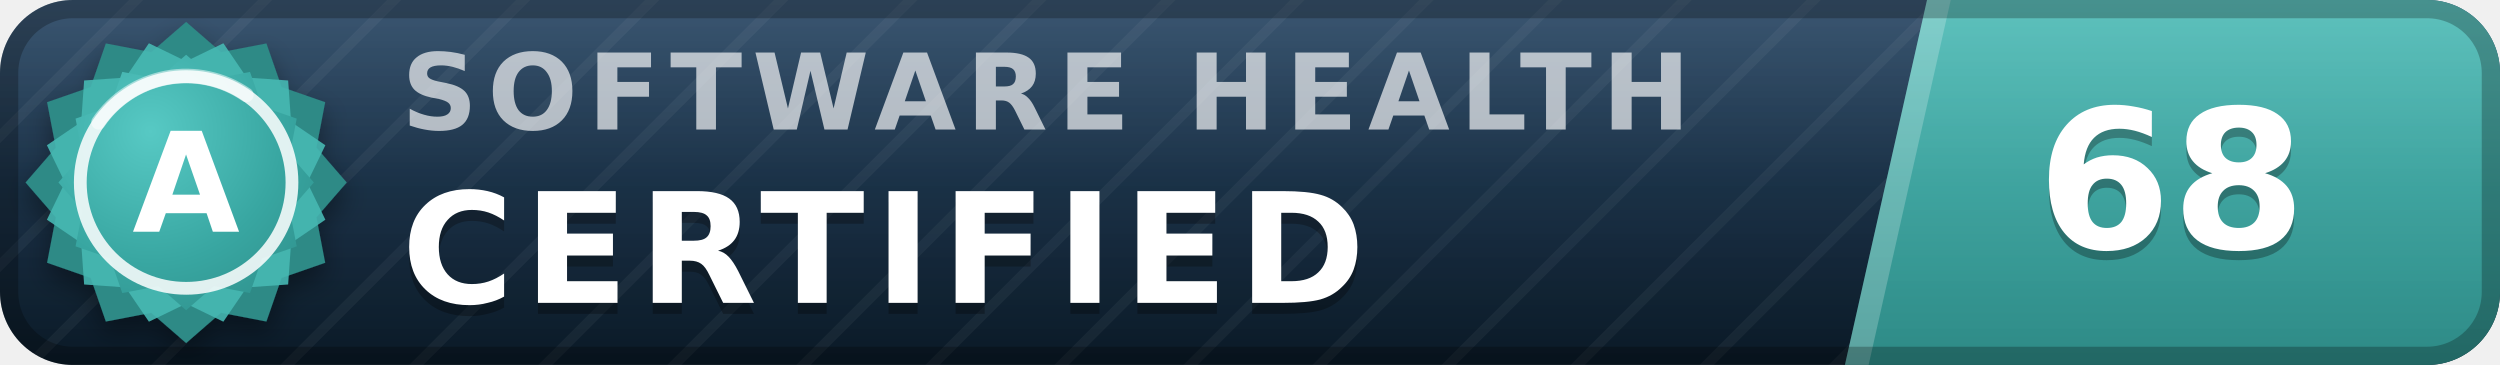
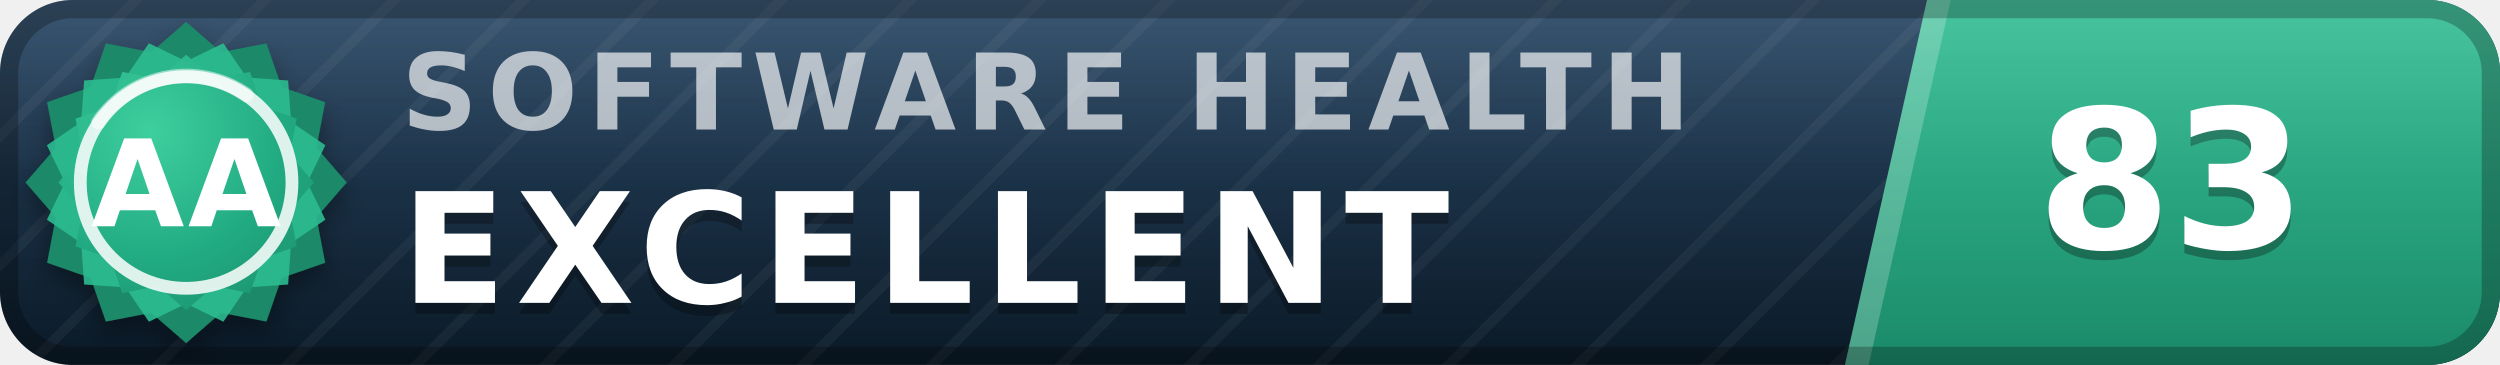
- <svg xmlns="http://www.w3.org/2000/svg" width="137" height="20" viewBox="0 0 137 20" role="img" aria-label="inspect.software software health index 68 of 100, certified (grade A)" font-family="Verdana,DejaVu Sans,Geneva,sans-serif">
+ <svg xmlns="http://www.w3.org/2000/svg" width="137" height="20" viewBox="0 0 137 20" role="img" aria-label="inspect.software software health index 83 of 100, excellent (grade AA)" font-family="Verdana,DejaVu Sans,Geneva,sans-serif">
  <defs>
    <linearGradient id="plate" x1="0" y1="0" x2="0" y2="1">
      <stop offset="0" stop-color="#1d3d5c" />
      <stop offset="1" stop-color="#0a1926" />
    </linearGradient>
    <linearGradient id="endplate" x1="0" y1="0" x2="0" y2="1">
-       <stop offset="0" stop-color="#46b8b3" />
-       <stop offset="1" stop-color="#2d8a86" />
+       <stop offset="0" stop-color="#2cbc90" />
+       <stop offset="1" stop-color="#1a8a68" />
    </linearGradient>
    <linearGradient id="gloss" x1="0" y1="0" x2="0" y2="1">
      <stop offset="0" stop-color="#fff" stop-opacity=".13" />
      <stop offset=".5" stop-color="#fff" stop-opacity=".03" />
      <stop offset="1" stop-color="#fff" stop-opacity="0" />
    </linearGradient>
    <pattern id="guilloche" width="5" height="5" patternUnits="userSpaceOnUse" patternTransform="rotate(45)">
      <line x1="0" y1="0" x2="0" y2="5" stroke="#fff" stroke-opacity=".045" stroke-width="1.1" />
    </pattern>
    <clipPath id="rounded">
      <rect width="137" height="20" rx="4" />
    </clipPath>
    <radialGradient id="sealFace" cx=".36" cy=".3" r=".95">
-       <stop offset="0" stop-color="#57c9c4" />
-       <stop offset=".55" stop-color="#38a6a1" />
-       <stop offset="1" stop-color="#2d8a86" />
+       <stop offset="0" stop-color="#3ecf9e" />
+       <stop offset=".55" stop-color="#21aa81" />
+       <stop offset="1" stop-color="#1a8a68" />
    </radialGradient>
    <filter id="sealShadow" x="-40%" y="-40%" width="180%" height="180%">
      <feDropShadow dx="0" dy="0.7" stdDeviation="0.7" flood-color="#000" flood-opacity="0.38" />
    </filter>
  </defs>
  <g clip-path="url(#rounded)">
    <rect width="137" height="20" fill="url(#plate)" />
    <rect width="137" height="20" fill="url(#guilloche)" />
    <polygon points="105.6,0 137,0 137,20 101.1,20" fill="url(#endplate)" />
    <polygon points="105.6,0 106.9,0 102.4,20 101.1,20" fill="#fff" fill-opacity=".22" />
    <text x="22.0" y="7.1" font-size="5.8" letter-spacing="0.55" fill="#fff" fill-opacity=".66" font-weight="bold" textLength="76.3" lengthAdjust="spacing">SOFTWARE HEALTH</text>
-     <text x="22.0" y="17.2" font-size="8.4" fill="#000" fill-opacity=".3" font-weight="bold" letter-spacing="0.55" textLength="57.7" lengthAdjust="spacing">CERTIFIED</text>
-     <text x="22.0" y="16.6" font-size="8.4" fill="#fff" font-weight="bold" letter-spacing="0.55" textLength="57.7" lengthAdjust="spacing">CERTIFIED</text>
-     <text x="119.0" y="14.1" font-size="10.6" fill="#000" fill-opacity=".3" font-weight="bold" text-anchor="middle">68</text>
-     <text x="119.0" y="13.6" font-size="10.6" fill="#fff" font-weight="bold" text-anchor="middle">68</text>
+     <text x="22.0" y="17.2" font-size="8.4" fill="#000" fill-opacity=".3" font-weight="bold" letter-spacing="0.55" textLength="65.1" lengthAdjust="spacing">EXCELLENT</text>
+     <text x="22.0" y="16.6" font-size="8.4" fill="#fff" font-weight="bold" letter-spacing="0.55" textLength="65.1" lengthAdjust="spacing">EXCELLENT</text>
+     <text x="119.0" y="14.1" font-size="10.6" fill="#000" fill-opacity=".3" font-weight="bold" text-anchor="middle">83</text>
+     <text x="119.0" y="13.6" font-size="10.6" fill="#fff" font-weight="bold" text-anchor="middle">83</text>
    <rect width="137" height="20" fill="url(#gloss)" />
  </g>
  <rect x=".5" y=".5" width="136" height="19" rx="3.5" fill="none" stroke="#000" stroke-opacity=".25" />
  <g filter="url(#sealShadow)">
-     <path d="M10.20 1.20 L12.11 2.86 L14.60 2.38 L15.43 4.77 L17.82 5.60 L17.34 8.09 L19.00 10.00 L17.34 11.91 L17.82 14.40 L15.43 15.23 L14.60 17.62 L12.11 17.14 L10.20 18.80 L8.29 17.14 L5.80 17.62 L4.97 15.23 L2.58 14.40 L3.06 11.91 L1.40 10.00 L3.06 8.09 L2.58 5.60 L4.97 4.77 L5.80 2.38 L8.29 2.86 L10.20 1.20 Z" fill="#2d8a86" />
+     <path d="M10.20 1.20 L12.11 2.86 L14.60 2.38 L15.43 4.77 L17.82 5.60 L17.34 8.09 L19.00 10.00 L17.34 11.91 L17.82 14.40 L15.43 15.23 L14.60 17.62 L12.11 17.14 L10.20 18.80 L8.29 17.14 L5.80 17.62 L4.97 15.23 L2.58 14.40 L3.06 11.91 L1.40 10.00 L3.06 8.09 L2.58 5.60 L4.97 4.77 L5.80 2.38 L8.29 2.86 L10.20 1.20 Z" fill="#1a8a68" />
  </g>
-   <path d="M12.24 2.37 L13.52 4.25 L15.79 4.41 L15.95 6.68 L17.83 7.96 L16.84 10.00 L17.83 12.04 L15.95 13.32 L15.79 15.59 L13.52 15.75 L12.24 17.63 L10.20 16.64 L8.16 17.63 L6.88 15.75 L4.61 15.59 L4.45 13.32 L2.57 12.04 L3.56 10.00 L2.57 7.96 L4.45 6.68 L4.61 4.41 L6.88 4.25 L8.16 2.37 L10.20 3.36 L12.24 2.37 Z" fill="#46b8b3" fill-opacity=".9" />
+   <path d="M12.24 2.37 L13.52 4.25 L15.79 4.41 L15.95 6.68 L17.83 7.96 L16.84 10.00 L17.83 12.04 L15.95 13.32 L15.79 15.59 L13.52 15.75 L12.24 17.63 L10.20 16.64 L8.16 17.63 L6.88 15.75 L4.61 15.59 L4.45 13.32 L2.57 12.04 L3.56 10.00 L2.57 7.96 L4.45 6.68 L4.61 4.41 L6.88 4.25 L8.16 2.37 L10.20 3.36 L12.24 2.37 Z" fill="#2cbc90" fill-opacity=".9" />
  <path d="M10.20 3.00 L11.72 4.32 L13.70 3.94 L14.36 5.84 L16.26 6.50 L15.88 8.48 L17.20 10.00 L15.88 11.52 L16.26 13.50 L14.36 14.16 L13.70 16.06 L11.72 15.68 L10.20 17.00 L8.68 15.68 L6.70 16.06 L6.04 14.16 L4.14 13.50 L4.52 11.52 L3.20 10.00 L4.52 8.48 L4.14 6.50 L6.04 5.84 L6.70 3.94 L8.68 4.32 L10.20 3.00 Z" fill="url(#sealFace)" />
  <circle cx="10.2" cy="10.0" r="5.8" fill="none" stroke="#fff" stroke-opacity=".85" stroke-width=".7" />
  <path d="M5.4 6.7 A5.8 5.8 0 0 1 13.5 5.2" stroke="#fff" stroke-opacity=".5" stroke-width=".8" fill="none" stroke-linecap="round" />
-   <text x="10.2" y="12.7" font-size="7.6" fill="#fff" font-weight="bold" text-anchor="middle" letter-spacing=".2">A</text>
+   <text x="10.2" y="12.4" font-size="6.6" fill="#fff" font-weight="bold" text-anchor="middle" letter-spacing=".2">AA</text>
</svg>
